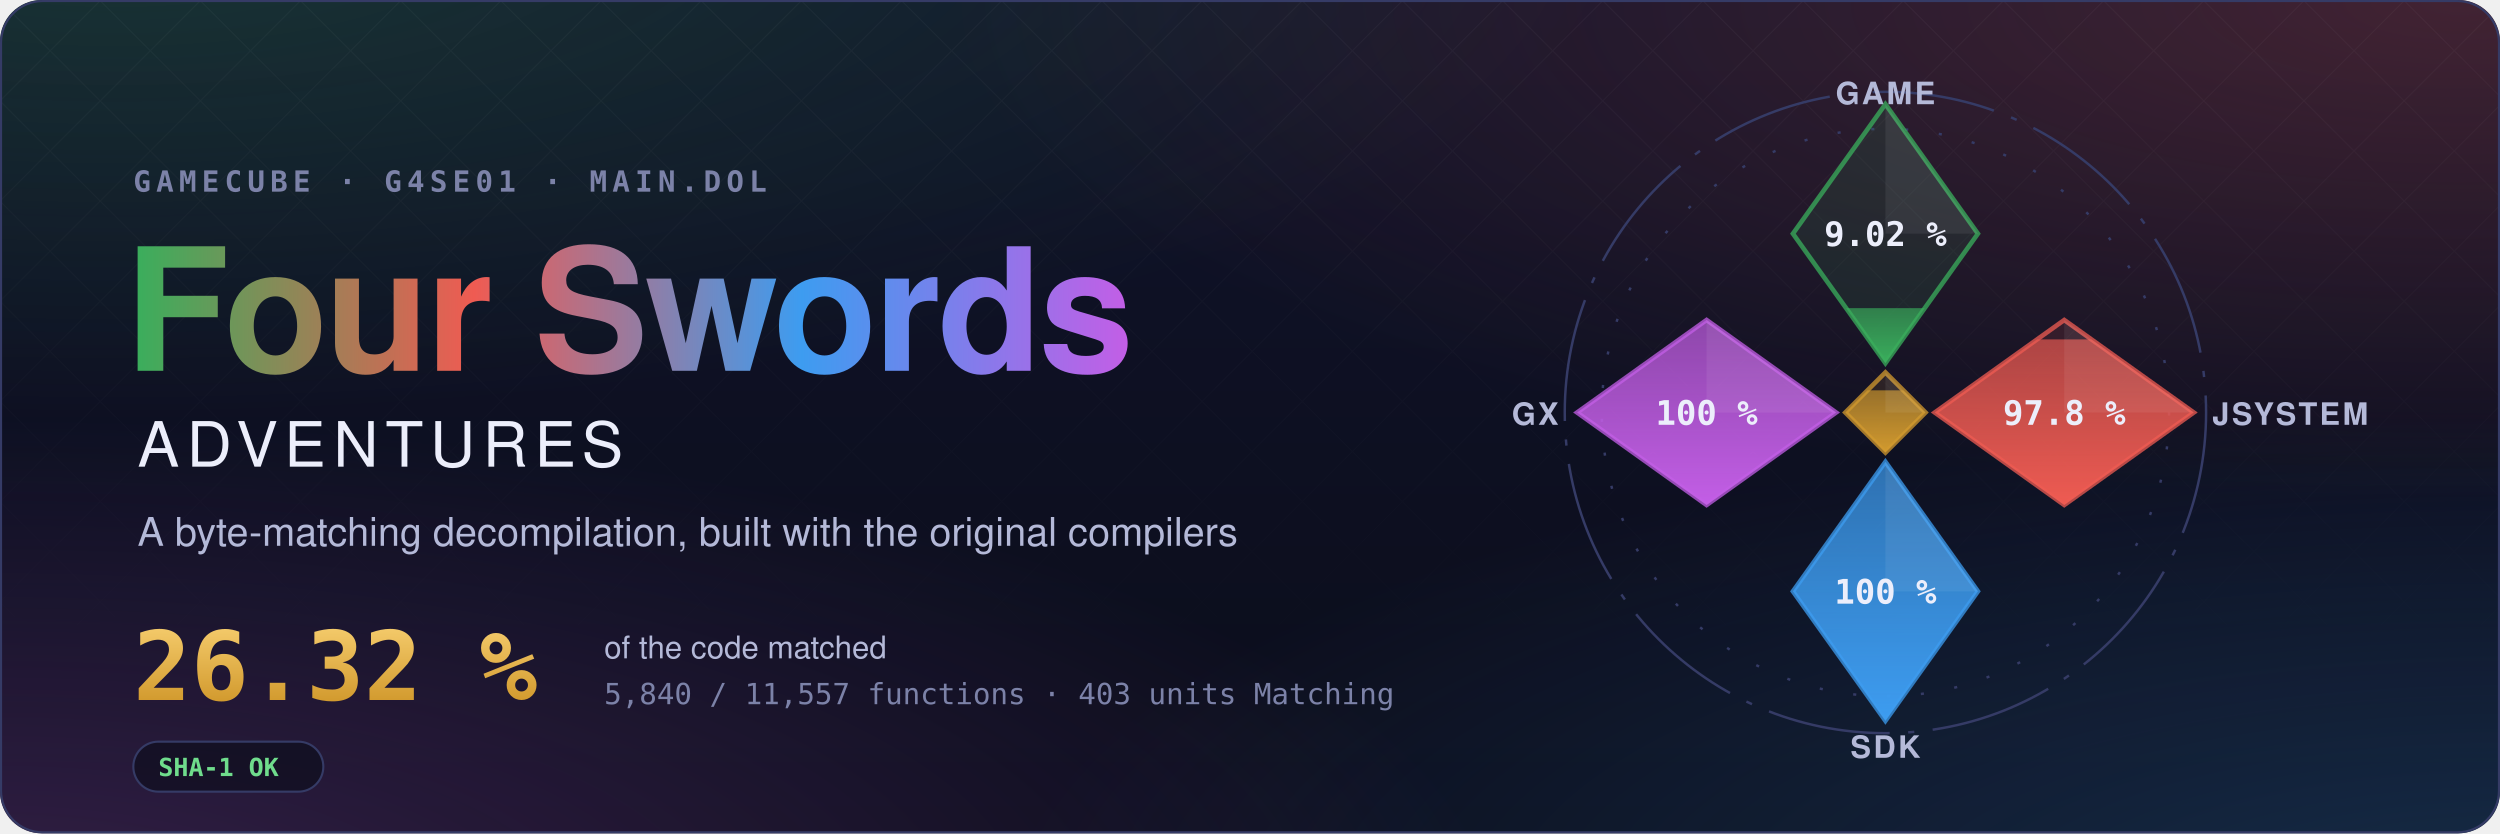
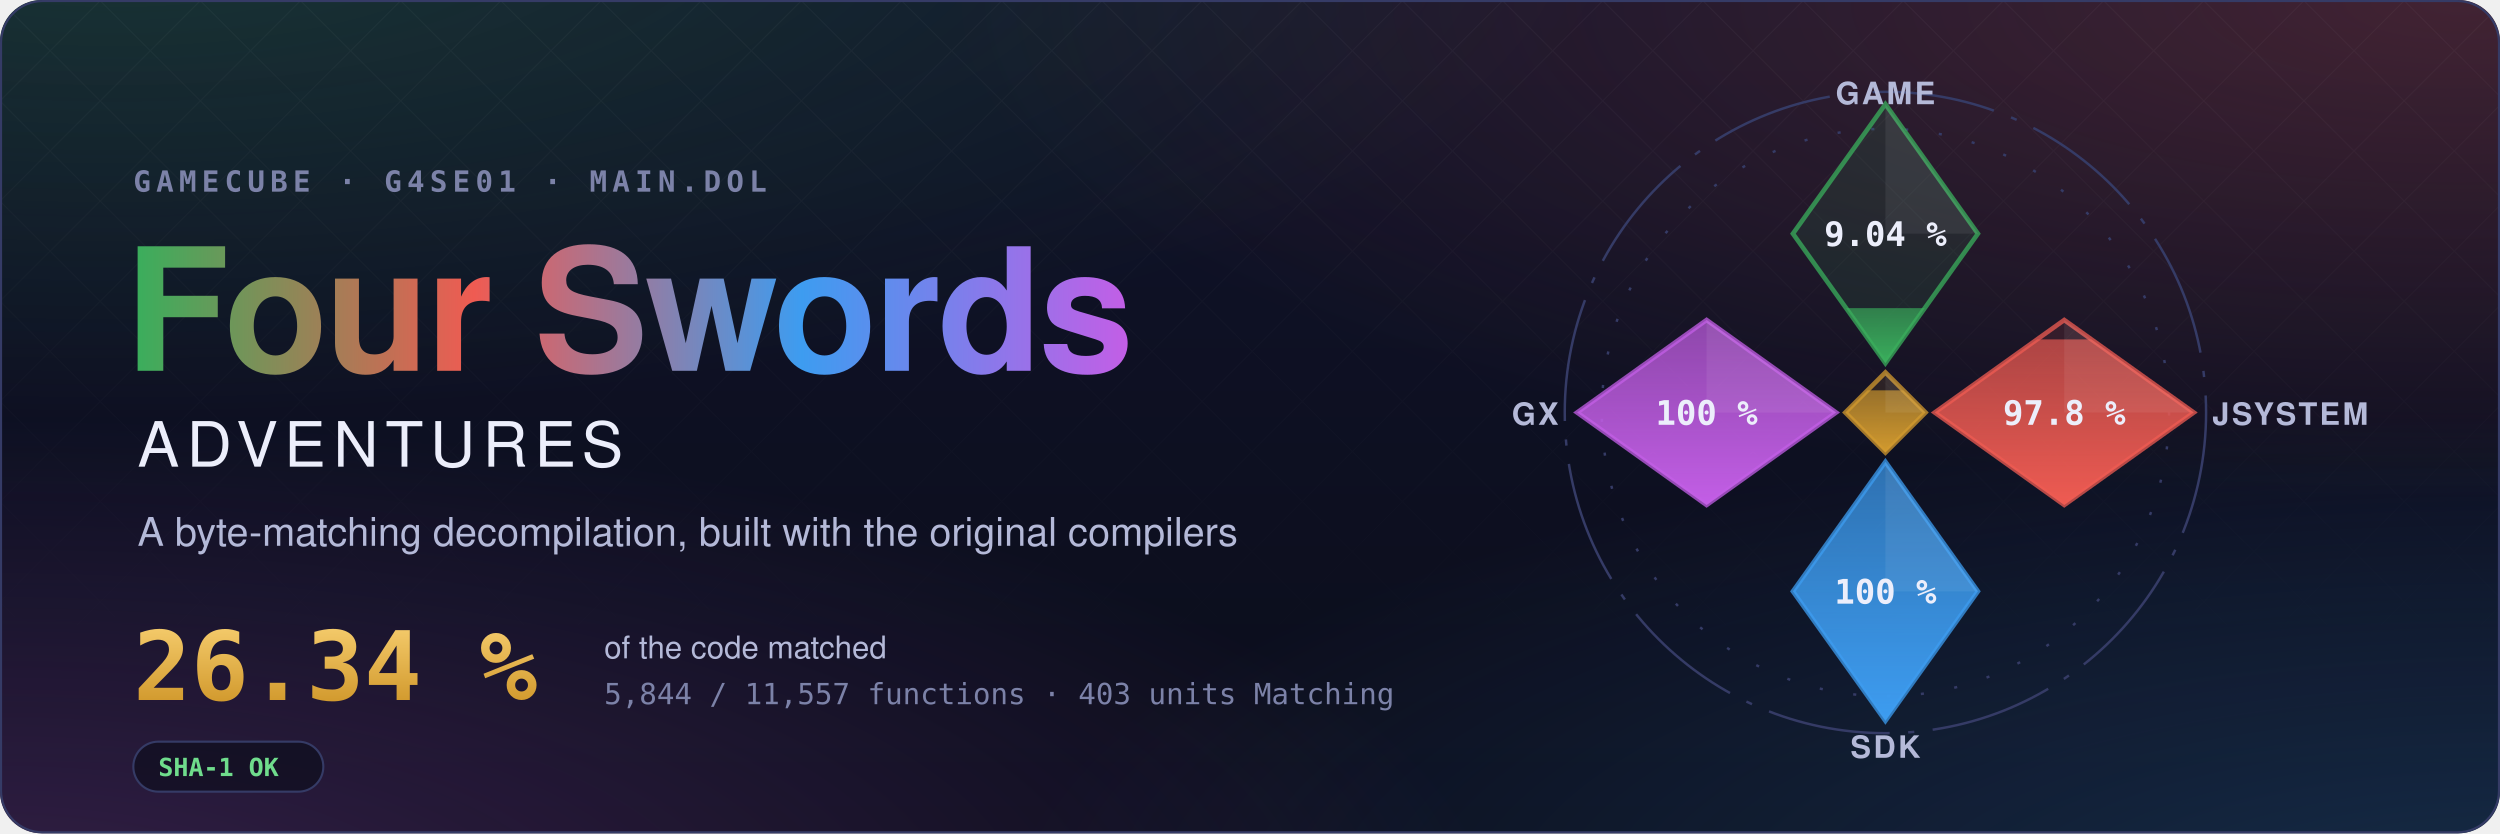
- <svg xmlns="http://www.w3.org/2000/svg" width="1200" height="400" viewBox="0 0 1200 400" role="img" aria-label="Four Swords Adventures decompilation: 26.32 % of the code matched, 5,840 of 11,557 functions">
+ <svg xmlns="http://www.w3.org/2000/svg" width="1200" height="400" viewBox="0 0 1200 400" role="img" aria-label="Four Swords Adventures decompilation: 26.34 % of the code matched, 5,844 of 11,557 functions">
  <style>text { font-family: -apple-system, BlinkMacSystemFont, 'Segoe UI', Helvetica, Arial, sans-serif; } .mono { font-family: ui-monospace, SFMono-Regular, 'SF Mono', Menlo, Consolas, monospace; } .spin { transform-box: fill-box; transform-origin: center; animation: spin 90s linear infinite; } @keyframes spin { to { transform: rotate(360deg); } } .rise { transform-box: fill-box; transform-origin: 50% 100%; animation: rise 1.6s cubic-bezier(.2,.8,.2,1) both; } @keyframes rise { from { transform: scaleY(0); } } @media (prefers-reduced-motion: reduce) { * { animation: none !important; } }</style>
  <defs>
    <radialGradient id="glow0" cx="0.05" cy="-0.1" r="0.6">
      <stop offset="0" stop-color="#3aae5c" stop-opacity="0.22" />
      <stop offset="1" stop-color="#3aae5c" stop-opacity="0" />
    </radialGradient>
    <radialGradient id="glow1" cx="0.98" cy="0.0" r="0.6">
      <stop offset="0" stop-color="#ef5b52" stop-opacity="0.22" />
      <stop offset="1" stop-color="#ef5b52" stop-opacity="0" />
    </radialGradient>
    <radialGradient id="glow2" cx="1.0" cy="1.1" r="0.6">
      <stop offset="0" stop-color="#3d9cf0" stop-opacity="0.22" />
      <stop offset="1" stop-color="#3d9cf0" stop-opacity="0" />
    </radialGradient>
    <radialGradient id="glow3" cx="0.0" cy="1.1" r="0.6">
      <stop offset="0" stop-color="#c35ee6" stop-opacity="0.22" />
      <stop offset="1" stop-color="#c35ee6" stop-opacity="0" />
    </radialGradient>
    <linearGradient id="sky" x1="0" y1="0" x2="0" y2="1">
      <stop offset="0" stop-color="#10132a" />
      <stop offset="1" stop-color="#0b0d1a" />
    </linearGradient>
    <linearGradient id="four" x1="0" y1="0" x2="1" y2="0">
      <stop offset="0" stop-color="#3aae5c" />
      <stop offset="0.34" stop-color="#ef5b52" />
      <stop offset="0.67" stop-color="#3d9cf0" />
      <stop offset="1" stop-color="#c35ee6" />
    </linearGradient>
    <linearGradient id="goldtext" x1="0" y1="0" x2="0" y2="1">
      <stop offset="0" stop-color="#f3c969" />
      <stop offset="1" stop-color="#d29a2e" />
    </linearGradient>
    <pattern id="lattice" width="34" height="34" patternUnits="userSpaceOnUse" patternTransform="rotate(45)">
      <path d="M0 0H34M0 0V34" stroke="#fff" stroke-opacity="0.035" />
    </pattern>
    <linearGradient id="fade" x1="0" y1="0" x2="0" y2="1">
      <stop offset="0" stop-color="#fff" />
      <stop offset="0.8" stop-color="#fff" stop-opacity="0" />
    </linearGradient>
    <mask id="fadeMask">
      <rect width="1200" height="400" fill="url(#fade)" />
    </mask>
    <clipPath id="card">
      <rect width="1200" height="400" rx="20" />
    </clipPath>
  </defs>
  <g clip-path="url(#card)">
    <rect width="1200" height="400" fill="url(#sky)" />
    <rect width="1200" height="400" fill="url(#glow0)" />
    <rect width="1200" height="400" fill="url(#glow1)" />
    <rect width="1200" height="400" fill="url(#glow2)" />
    <rect width="1200" height="400" fill="url(#glow3)" />
    <rect width="1200" height="400" fill="url(#lattice)" mask="url(#fadeMask)" />
  </g>
  <rect x="0.5" y="0.5" width="1199" height="399" rx="20" fill="none" stroke="#353b66" />
  <text x="64" y="92" class="mono" font-size="14" font-weight="600" letter-spacing="0.18em" fill="#7c82a8">GAMECUBE · G4SE01 · MAIN.DOL</text>
  <text x="60" y="178" font-size="82" font-weight="700" letter-spacing="-1.5" fill="url(#four)">Four Swords</text>
  <text x="66" y="224" font-size="30" font-weight="500" letter-spacing="0.12em" fill="#eceefb">ADVENTURES</text>
  <text x="66" y="262" font-size="19" fill="#b4b9d8">A byte-matching decompilation, built with the original compilers</text>
-   <text x="64" y="336" class="mono" font-size="46" font-weight="700" fill="url(#goldtext)">26.32 %</text>
+   <text x="64" y="336" class="mono" font-size="46" font-weight="700" fill="url(#goldtext)">26.34 %</text>
  <text x="290" y="316" font-size="15" fill="#b4b9d8">of the code matched</text>
-   <text x="290" y="338" class="mono" font-size="14" fill="#7c82a8">5,840 / 11,557 functions · 403 units Matching</text>
+   <text x="290" y="338" class="mono" font-size="14" fill="#7c82a8">5,844 / 11,557 functions · 403 units Matching</text>
  <g transform="translate(64 356)">
    <rect width="91.2" height="24" rx="12" fill="#0b0d1a" fill-opacity="0.6" stroke="#353b66" />
    <text x="12" y="16.5" class="mono" font-size="12" font-weight="600" fill="#6fdc8c">SHA-1 OK</text>
  </g>
  <defs>
    <clipPath id="ec-game">
      <path d="M0 -100L30 -58L0 -16L-30 -58Z" />
    </clipPath>
    <linearGradient id="eg-game" x1="0" y1="1" x2="0" y2="0">
      <stop offset="0" stop-color="#3aae5c" />
      <stop offset="1" stop-color="#3aae5c" stop-opacity="0.65" />
    </linearGradient>
    <clipPath id="ec-jsystem">
      <path d="M58 -30L100 0L58 30L16 0Z" />
    </clipPath>
    <linearGradient id="eg-jsystem" x1="0" y1="1" x2="0" y2="0">
      <stop offset="0" stop-color="#ef5b52" />
      <stop offset="1" stop-color="#ef5b52" stop-opacity="0.65" />
    </linearGradient>
    <clipPath id="ec-sdk">
      <path d="M0 16L30 58L0 100L-30 58Z" />
    </clipPath>
    <linearGradient id="eg-sdk" x1="0" y1="1" x2="0" y2="0">
      <stop offset="0" stop-color="#3d9cf0" />
      <stop offset="1" stop-color="#3d9cf0" stop-opacity="0.65" />
    </linearGradient>
    <clipPath id="ec-gx">
      <path d="M-58 -30L-16 0L-58 30L-100 0Z" />
    </clipPath>
    <linearGradient id="eg-gx" x1="0" y1="1" x2="0" y2="0">
      <stop offset="0" stop-color="#c35ee6" />
      <stop offset="1" stop-color="#c35ee6" stop-opacity="0.65" />
    </linearGradient>
    <clipPath id="ec-runtime">
      <path d="M0 -13L13 0L0 13L-13 0Z" />
    </clipPath>
    <linearGradient id="eg-runtime" x1="0" y1="1" x2="0" y2="0">
      <stop offset="0" stop-color="#d29a2e" />
      <stop offset="1" stop-color="#d29a2e" stop-opacity="0.65" />
    </linearGradient>
  </defs>
  <g transform="translate(905 198) scale(1.48)">
    <circle class="spin" r="104" fill="none" stroke="#353b66" stroke-width="0.8" stroke-dasharray="40 6 2 6" />
    <circle r="92" fill="none" stroke="#353b66" stroke-width="0.8" stroke-dasharray="1 10" />
    <path d="M0 -100L30 -58L0 -16L-30 -58Z" fill="#3aae5c" fill-opacity="0.12" stroke="#3aae5c" stroke-opacity="0.75" stroke-width="1.5" />
    <g clip-path="url(#ec-game)">
-       <rect class="rise" style="animation-delay:0.20s" x="-30" y="-33.84" width="60" height="17.84" fill="url(#eg-game)" />
+       <rect class="rise" style="animation-delay:0.20s" x="-30" y="-33.85" width="60" height="17.85" fill="url(#eg-game)" />
    </g>
    <path d="M0 -100L30 -58L0 -58Z" fill="#fff" fill-opacity="0.07" />
-     <text x="0" y="-54" text-anchor="middle" font-size="11" font-weight="700" fill="#eceefb" class="mono">9.02 %</text>
+     <text x="0" y="-54" text-anchor="middle" font-size="11" font-weight="700" fill="#eceefb" class="mono">9.04 %</text>
    <text x="0" y="-100" text-anchor="middle" font-size="10" font-weight="600" letter-spacing="0.08em" fill="#b4b9d8">GAME</text>
    <path d="M58 -30L100 0L58 30L16 0Z" fill="#ef5b52" fill-opacity="0.12" stroke="#ef5b52" stroke-opacity="0.75" stroke-width="1.5" />
    <g clip-path="url(#ec-jsystem)">
      <rect class="rise" style="animation-delay:0.35s" x="16" y="-23.70" width="84" height="53.70" fill="url(#eg-jsystem)" />
    </g>
    <path d="M58 -30L100 0L58 0Z" fill="#fff" fill-opacity="0.07" />
    <text x="58" y="4" text-anchor="middle" font-size="11" font-weight="700" fill="#eceefb" class="mono">97.8 %</text>
    <text x="106" y="4" text-anchor="start" font-size="10" font-weight="600" letter-spacing="0.08em" fill="#b4b9d8">JSYSTEM</text>
    <path d="M0 16L30 58L0 100L-30 58Z" fill="#3d9cf0" fill-opacity="0.12" stroke="#3d9cf0" stroke-opacity="0.75" stroke-width="1.5" />
    <g clip-path="url(#ec-sdk)">
      <rect class="rise" style="animation-delay:0.50s" x="-30" y="16.00" width="60" height="84.00" fill="url(#eg-sdk)" />
    </g>
    <path d="M0 16L30 58L0 58Z" fill="#fff" fill-opacity="0.07" />
    <text x="0" y="62" text-anchor="middle" font-size="11" font-weight="700" fill="#eceefb" class="mono">100 %</text>
    <text x="0" y="112" text-anchor="middle" font-size="10" font-weight="600" letter-spacing="0.08em" fill="#b4b9d8">SDK</text>
    <path d="M-58 -30L-16 0L-58 30L-100 0Z" fill="#c35ee6" fill-opacity="0.12" stroke="#c35ee6" stroke-opacity="0.75" stroke-width="1.5" />
    <g clip-path="url(#ec-gx)">
      <rect class="rise" style="animation-delay:0.65s" x="-100" y="-30.00" width="84" height="60.00" fill="url(#eg-gx)" />
    </g>
    <path d="M-58 -30L-16 0L-58 0Z" fill="#fff" fill-opacity="0.07" />
    <text x="-58" y="4" text-anchor="middle" font-size="11" font-weight="700" fill="#eceefb" class="mono">100 %</text>
    <text x="-106" y="4" text-anchor="end" font-size="10" font-weight="600" letter-spacing="0.08em" fill="#b4b9d8">GX</text>
    <path d="M0 -13L13 0L0 13L-13 0Z" fill="#d29a2e" fill-opacity="0.12" stroke="#d29a2e" stroke-opacity="0.75" stroke-width="1.5" />
    <g clip-path="url(#ec-runtime)">
      <rect class="rise" style="animation-delay:0.80s" x="-13" y="-7.18" width="26" height="20.18" fill="url(#eg-runtime)" />
    </g>
    <path d="M0 -13L13 0L0 0Z" fill="#fff" fill-opacity="0.07" />
  </g>
</svg>
